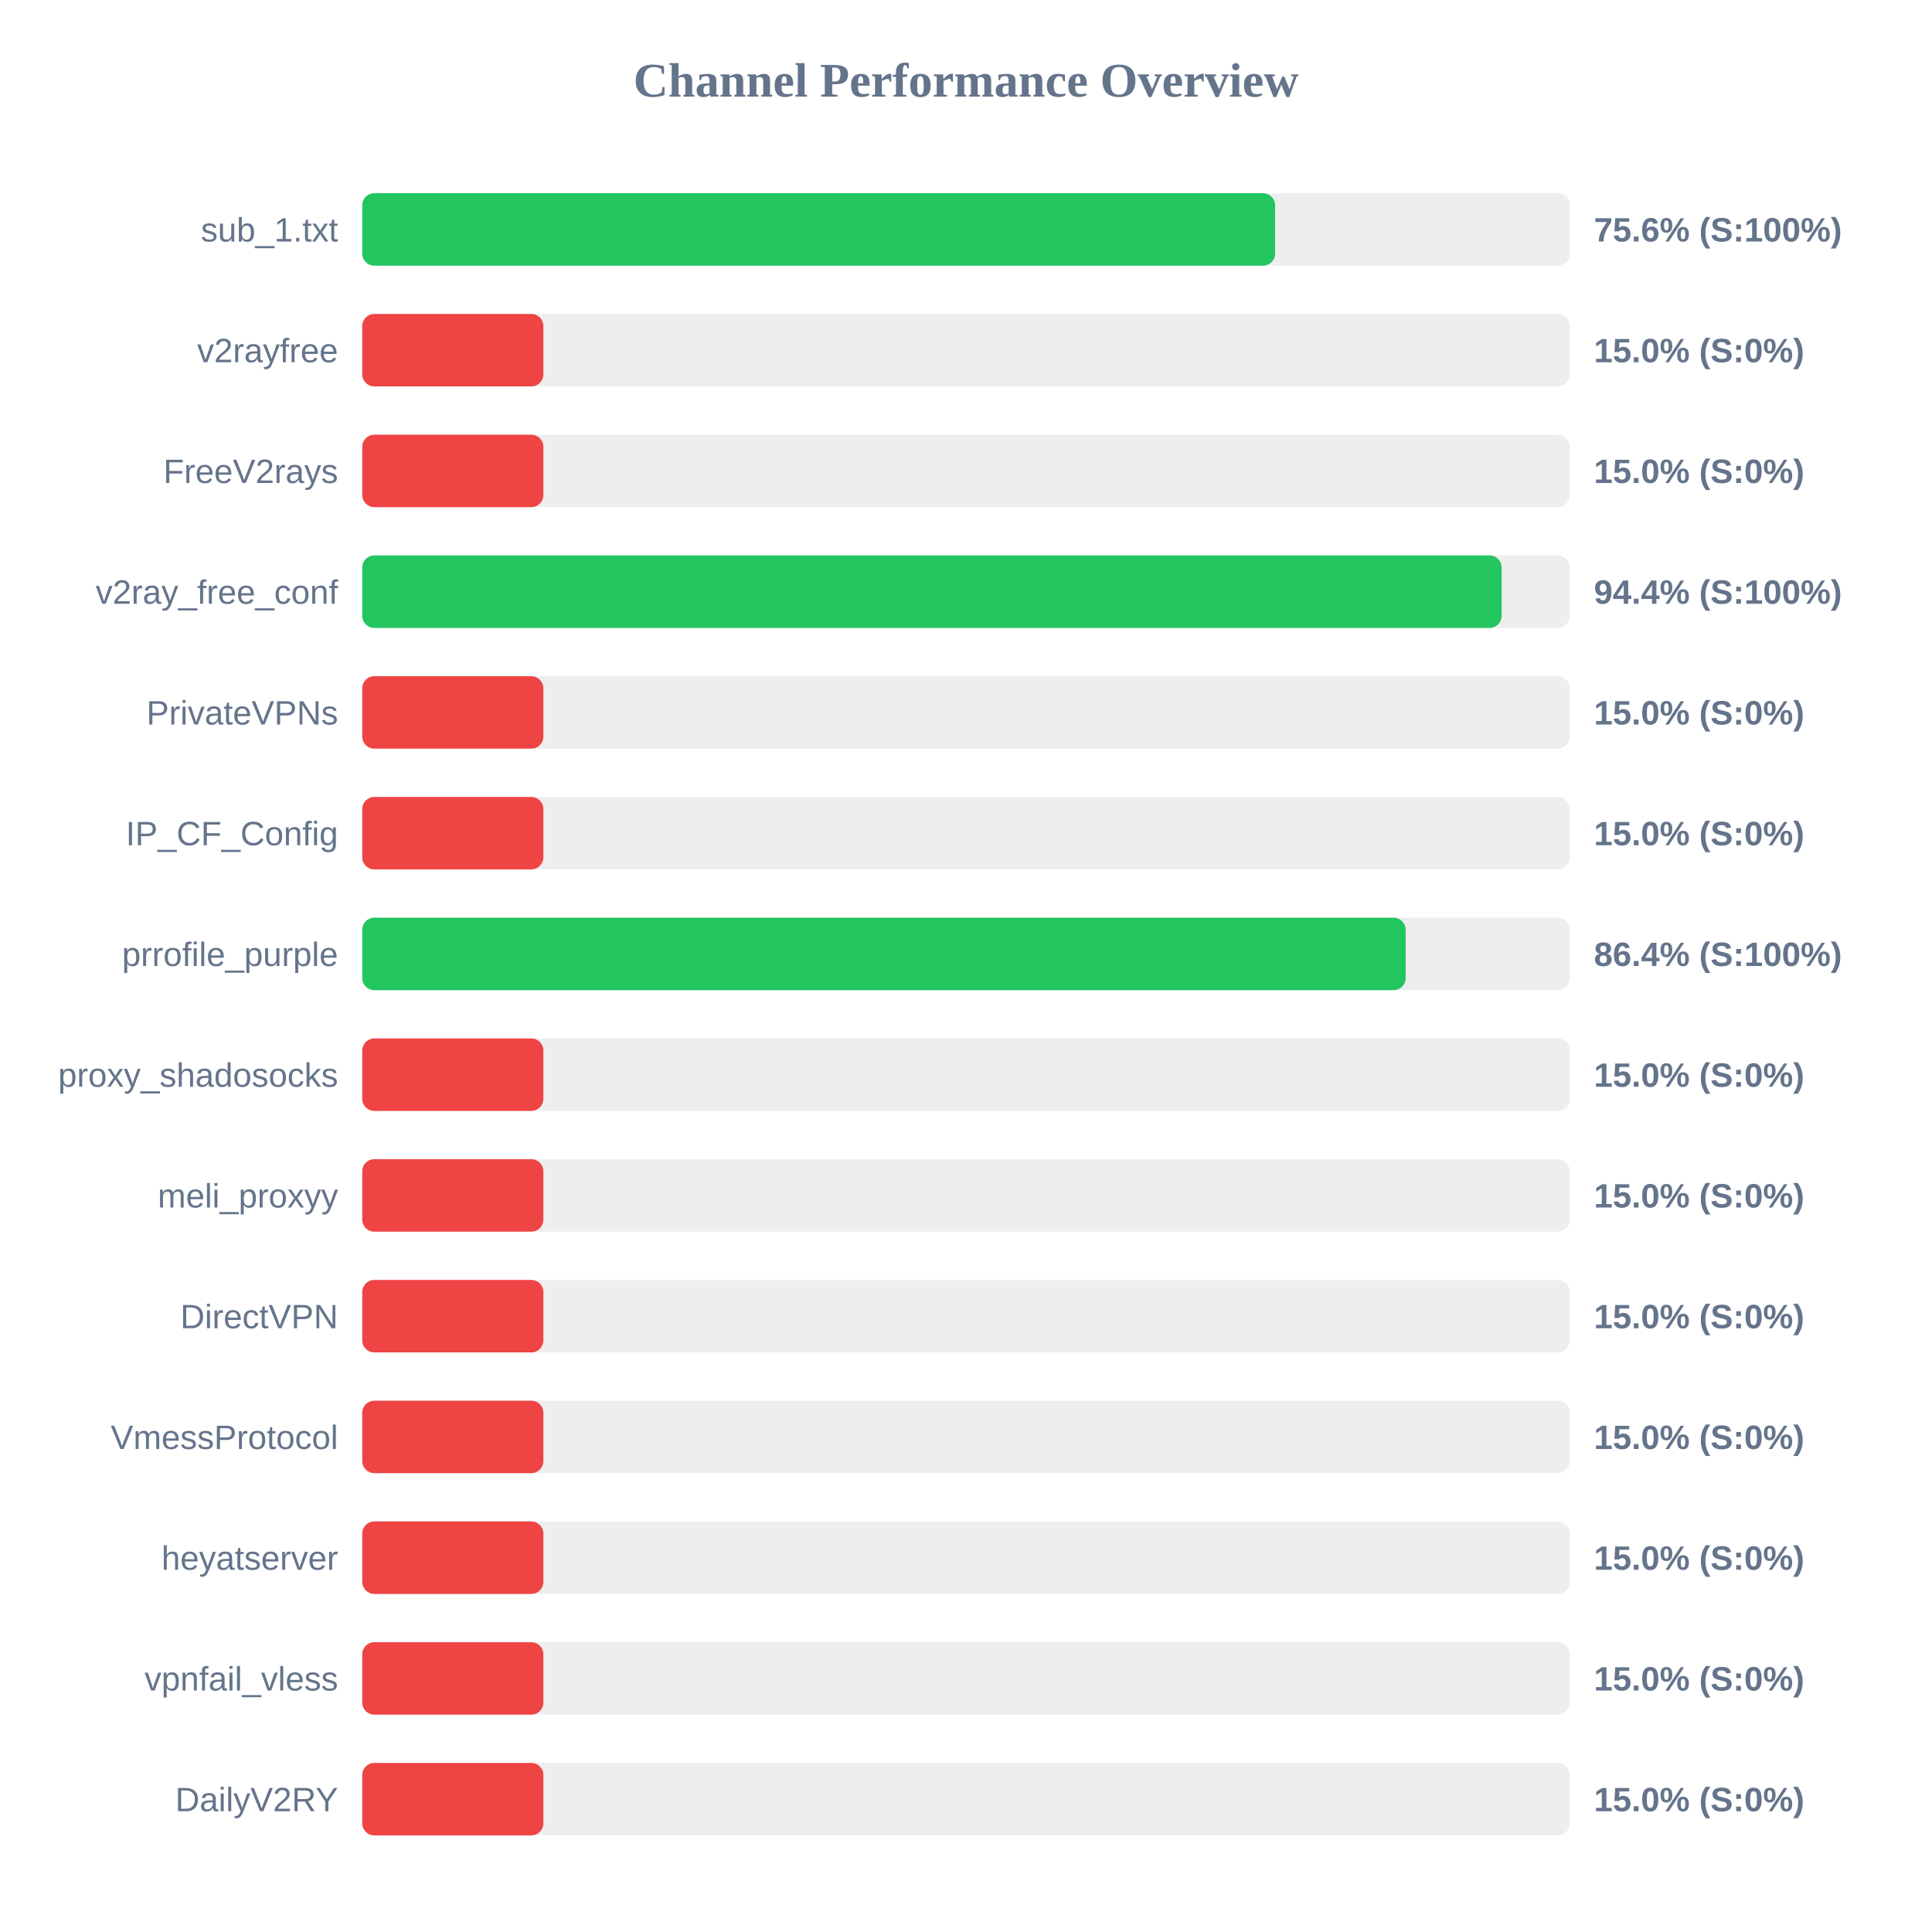
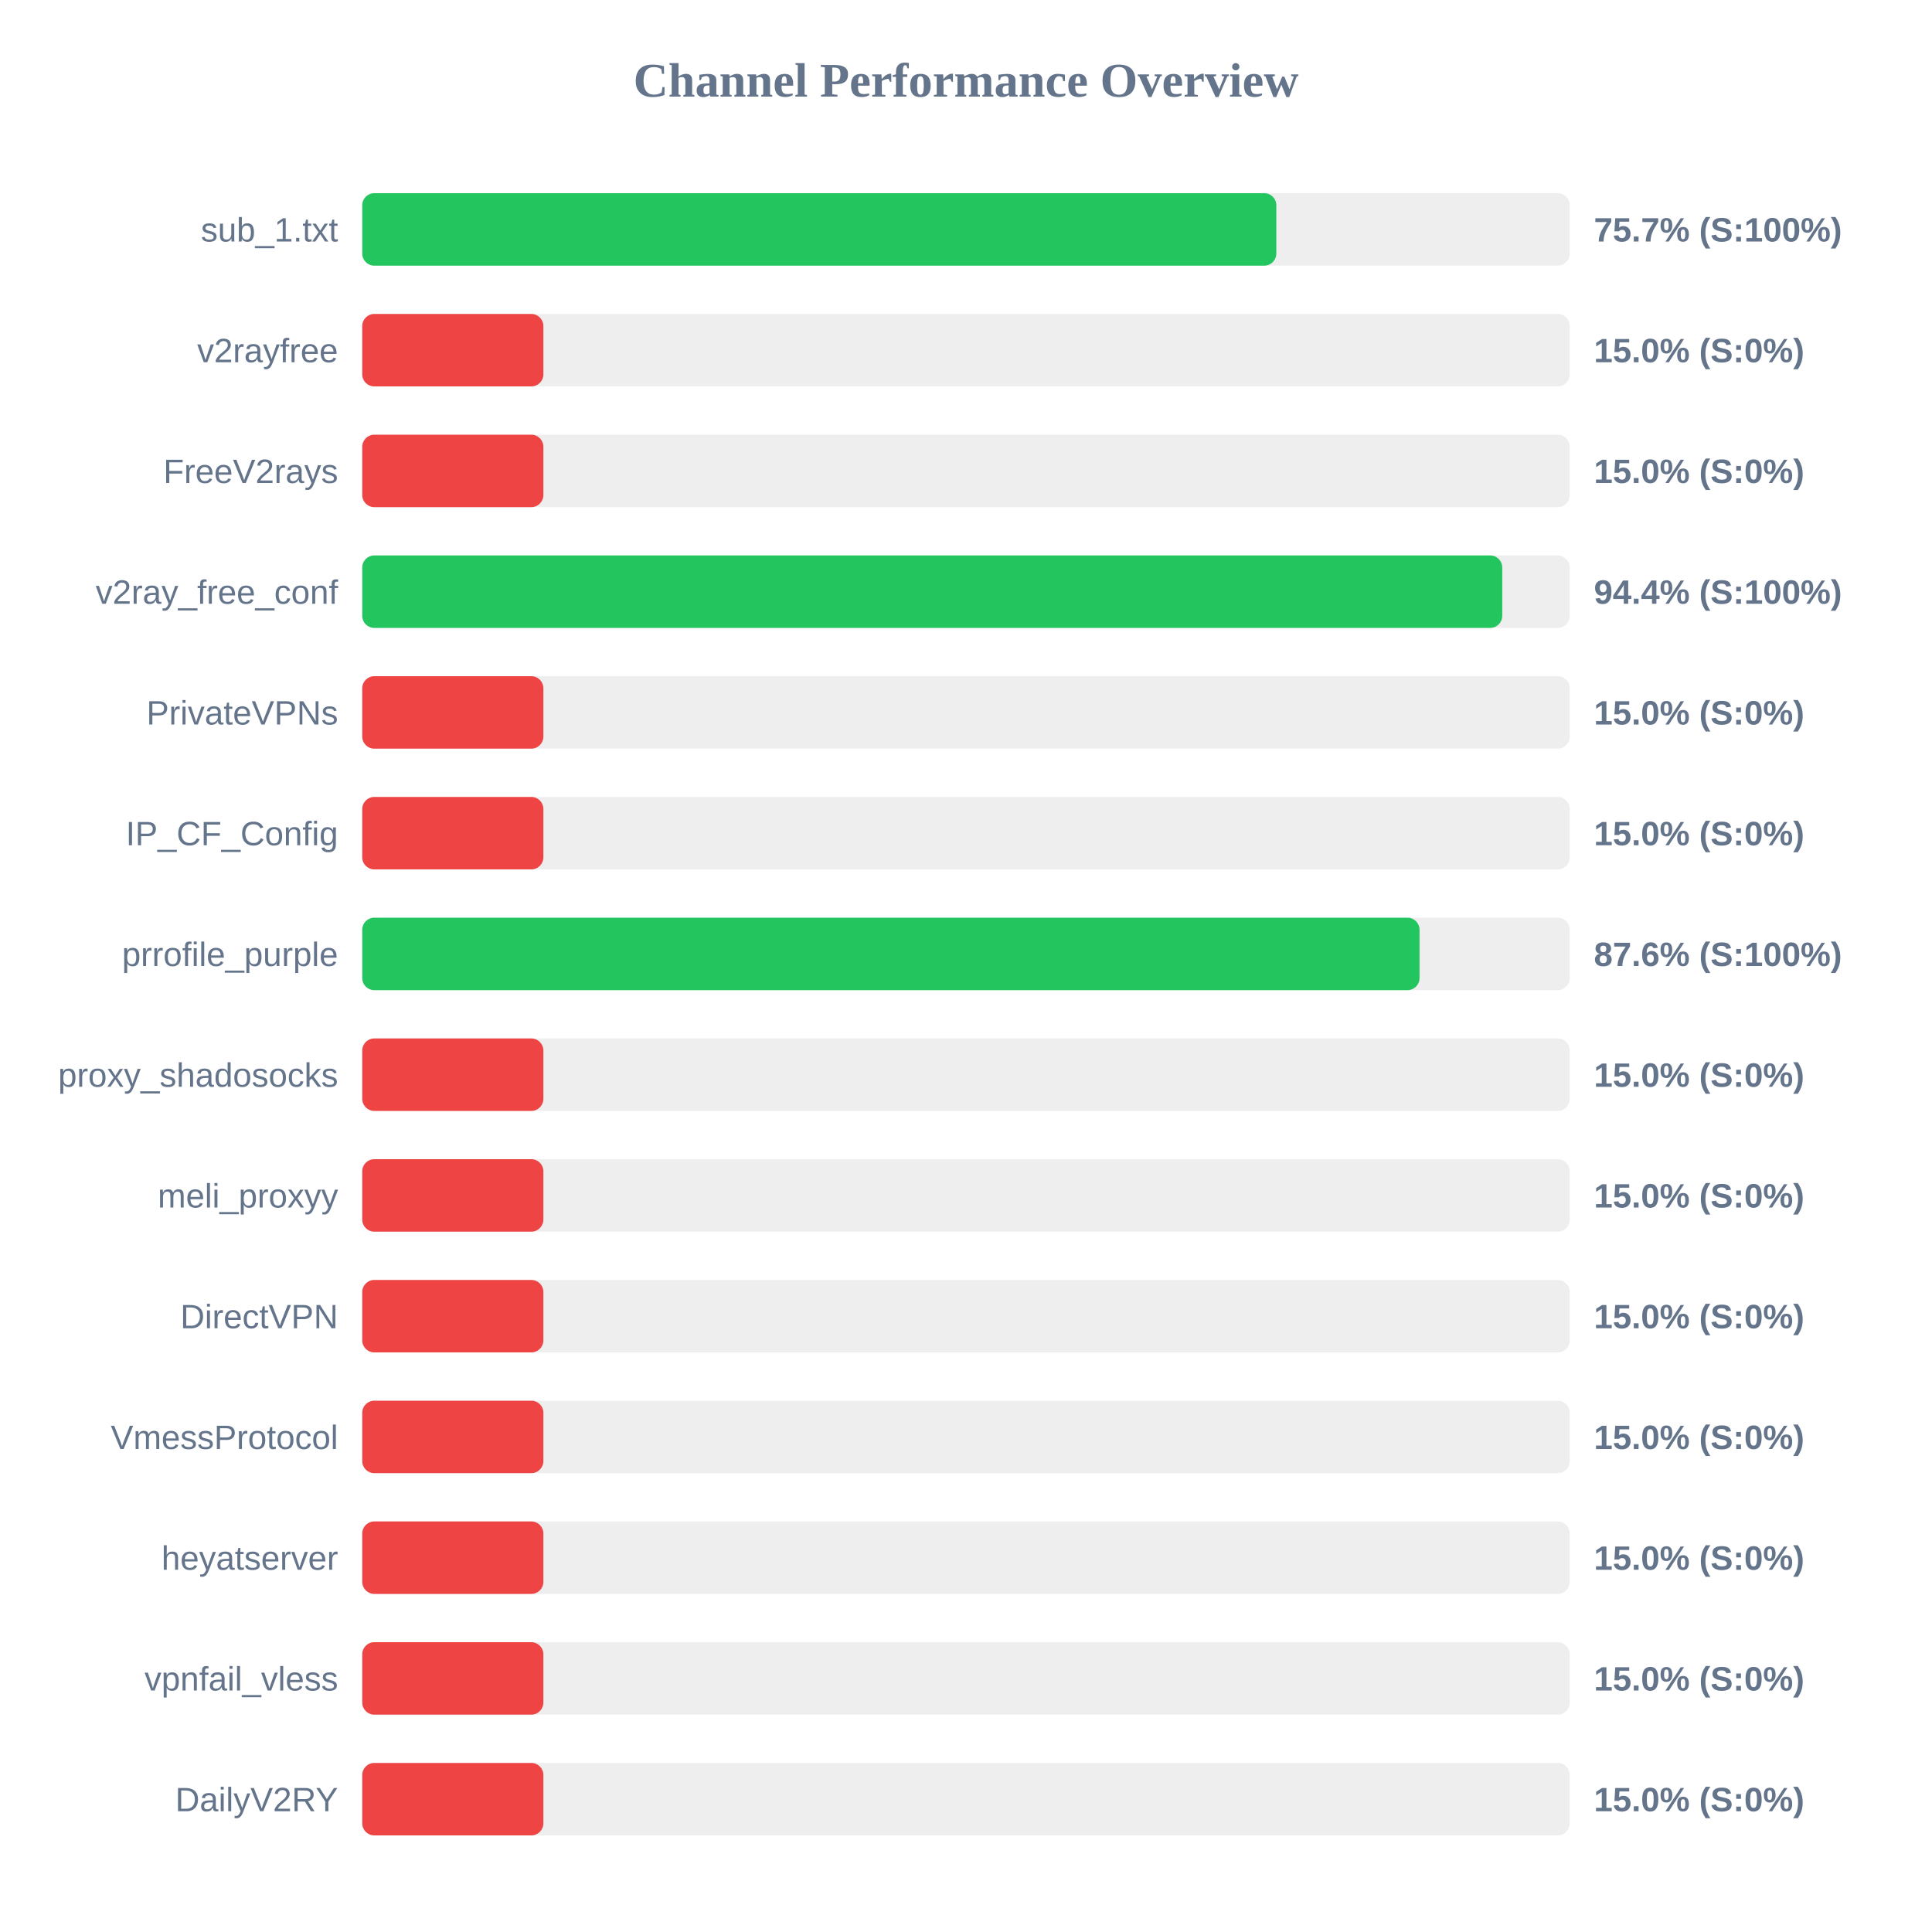
<svg xmlns="http://www.w3.org/2000/svg" width="800" height="800" version="1.1">
  <style>
        .row { font: 14px Arial; fill: #64748b; }
        .score { font: bold 14px Arial; fill: #64748b; }
    </style>
  <text x="400" y="40" text-anchor="middle" font-size="20px" font-weight="bold" fill="#64748b">Channel Performance Overview</text>
  <rect x="150" y="80" width="500" height="30" fill="#eee" rx="5" />
-   <rect x="150" y="80" width="378.0" height="30" fill="#22c55e" rx="5" />
+   <rect x="150" y="80" width="378.5" height="30" fill="#22c55e" rx="5" />
  <text x="140" y="100" text-anchor="end" class="row">sub_1.txt</text>
-   <text x="660" y="100" text-anchor="start" class="score">75.6% (S:100%)</text>
+   <text x="660" y="100" text-anchor="start" class="score">75.7% (S:100%)</text>
  <rect x="150" y="130" width="500" height="30" fill="#eee" rx="5" />
  <rect x="150" y="130" width="75.0" height="30" fill="#ef4444" rx="5" />
  <text x="140" y="150" text-anchor="end" class="row">v2rayfree</text>
  <text x="660" y="150" text-anchor="start" class="score">15.0% (S:0%)</text>
  <rect x="150" y="180" width="500" height="30" fill="#eee" rx="5" />
  <rect x="150" y="180" width="75.0" height="30" fill="#ef4444" rx="5" />
  <text x="140" y="200" text-anchor="end" class="row">FreeV2rays</text>
  <text x="660" y="200" text-anchor="start" class="score">15.0% (S:0%)</text>
  <rect x="150" y="230" width="500" height="30" fill="#eee" rx="5" />
-   <rect x="150" y="230" width="471.8" height="30" fill="#22c55e" rx="5" />
+   <rect x="150" y="230" width="472.05" height="30" fill="#22c55e" rx="5" />
  <text x="140" y="250" text-anchor="end" class="row">v2ray_free_conf</text>
  <text x="660" y="250" text-anchor="start" class="score">94.4% (S:100%)</text>
  <rect x="150" y="280" width="500" height="30" fill="#eee" rx="5" />
  <rect x="150" y="280" width="75.0" height="30" fill="#ef4444" rx="5" />
  <text x="140" y="300" text-anchor="end" class="row">PrivateVPNs</text>
  <text x="660" y="300" text-anchor="start" class="score">15.0% (S:0%)</text>
  <rect x="150" y="330" width="500" height="30" fill="#eee" rx="5" />
  <rect x="150" y="330" width="75.0" height="30" fill="#ef4444" rx="5" />
  <text x="140" y="350" text-anchor="end" class="row">IP_CF_Config</text>
  <text x="660" y="350" text-anchor="start" class="score">15.0% (S:0%)</text>
  <rect x="150" y="380" width="500" height="30" fill="#eee" rx="5" />
-   <rect x="150" y="380" width="432.05" height="30" fill="#22c55e" rx="5" />
+   <rect x="150" y="380" width="437.8" height="30" fill="#22c55e" rx="5" />
  <text x="140" y="400" text-anchor="end" class="row">prrofile_purple</text>
-   <text x="660" y="400" text-anchor="start" class="score">86.4% (S:100%)</text>
+   <text x="660" y="400" text-anchor="start" class="score">87.6% (S:100%)</text>
  <rect x="150" y="430" width="500" height="30" fill="#eee" rx="5" />
  <rect x="150" y="430" width="75.0" height="30" fill="#ef4444" rx="5" />
  <text x="140" y="450" text-anchor="end" class="row">proxy_shadosocks</text>
  <text x="660" y="450" text-anchor="start" class="score">15.0% (S:0%)</text>
  <rect x="150" y="480" width="500" height="30" fill="#eee" rx="5" />
  <rect x="150" y="480" width="75.0" height="30" fill="#ef4444" rx="5" />
  <text x="140" y="500" text-anchor="end" class="row">meli_proxyy</text>
  <text x="660" y="500" text-anchor="start" class="score">15.0% (S:0%)</text>
  <rect x="150" y="530" width="500" height="30" fill="#eee" rx="5" />
  <rect x="150" y="530" width="75.0" height="30" fill="#ef4444" rx="5" />
  <text x="140" y="550" text-anchor="end" class="row">DirectVPN</text>
  <text x="660" y="550" text-anchor="start" class="score">15.0% (S:0%)</text>
  <rect x="150" y="580" width="500" height="30" fill="#eee" rx="5" />
  <rect x="150" y="580" width="75.0" height="30" fill="#ef4444" rx="5" />
  <text x="140" y="600" text-anchor="end" class="row">VmessProtocol</text>
  <text x="660" y="600" text-anchor="start" class="score">15.0% (S:0%)</text>
  <rect x="150" y="630" width="500" height="30" fill="#eee" rx="5" />
  <rect x="150" y="630" width="75.0" height="30" fill="#ef4444" rx="5" />
  <text x="140" y="650" text-anchor="end" class="row">heyatserver</text>
  <text x="660" y="650" text-anchor="start" class="score">15.0% (S:0%)</text>
  <rect x="150" y="680" width="500" height="30" fill="#eee" rx="5" />
  <rect x="150" y="680" width="75.0" height="30" fill="#ef4444" rx="5" />
  <text x="140" y="700" text-anchor="end" class="row">vpnfail_vless</text>
  <text x="660" y="700" text-anchor="start" class="score">15.0% (S:0%)</text>
  <rect x="150" y="730" width="500" height="30" fill="#eee" rx="5" />
  <rect x="150" y="730" width="75.0" height="30" fill="#ef4444" rx="5" />
  <text x="140" y="750" text-anchor="end" class="row">DailyV2RY</text>
  <text x="660" y="750" text-anchor="start" class="score">15.0% (S:0%)</text>
</svg>
